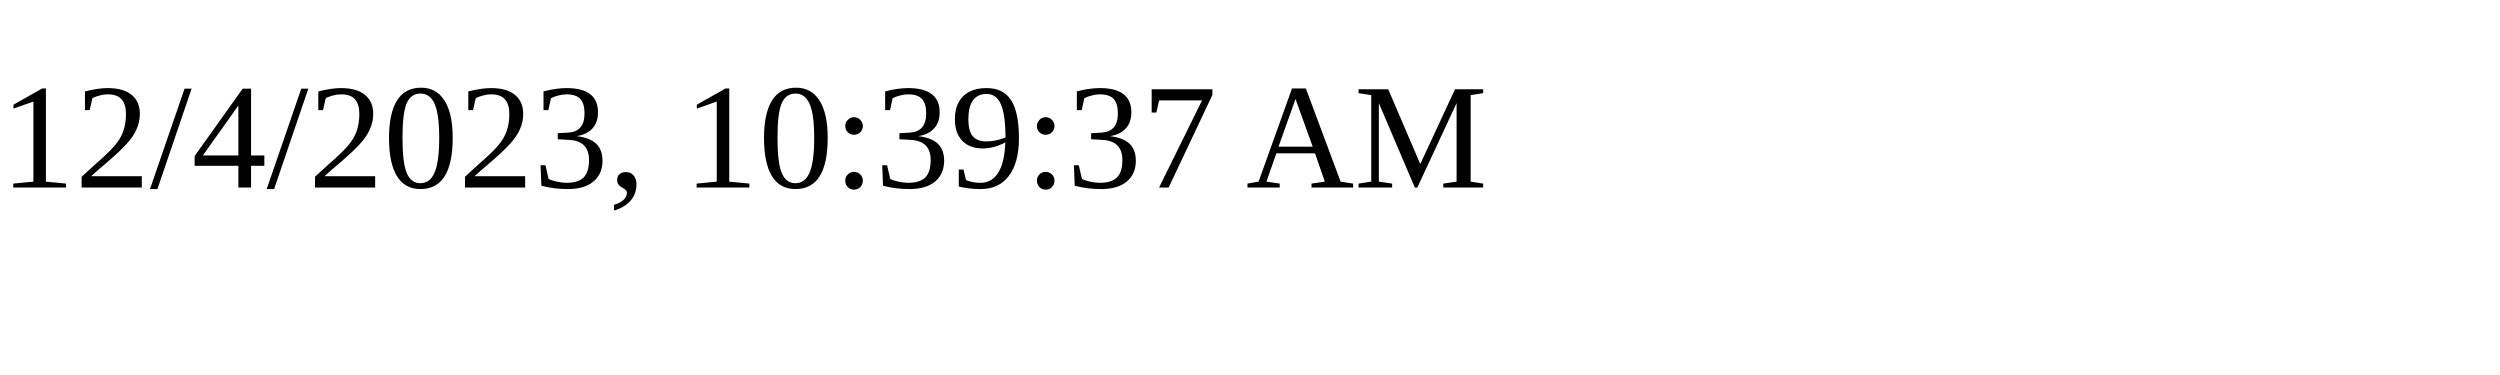
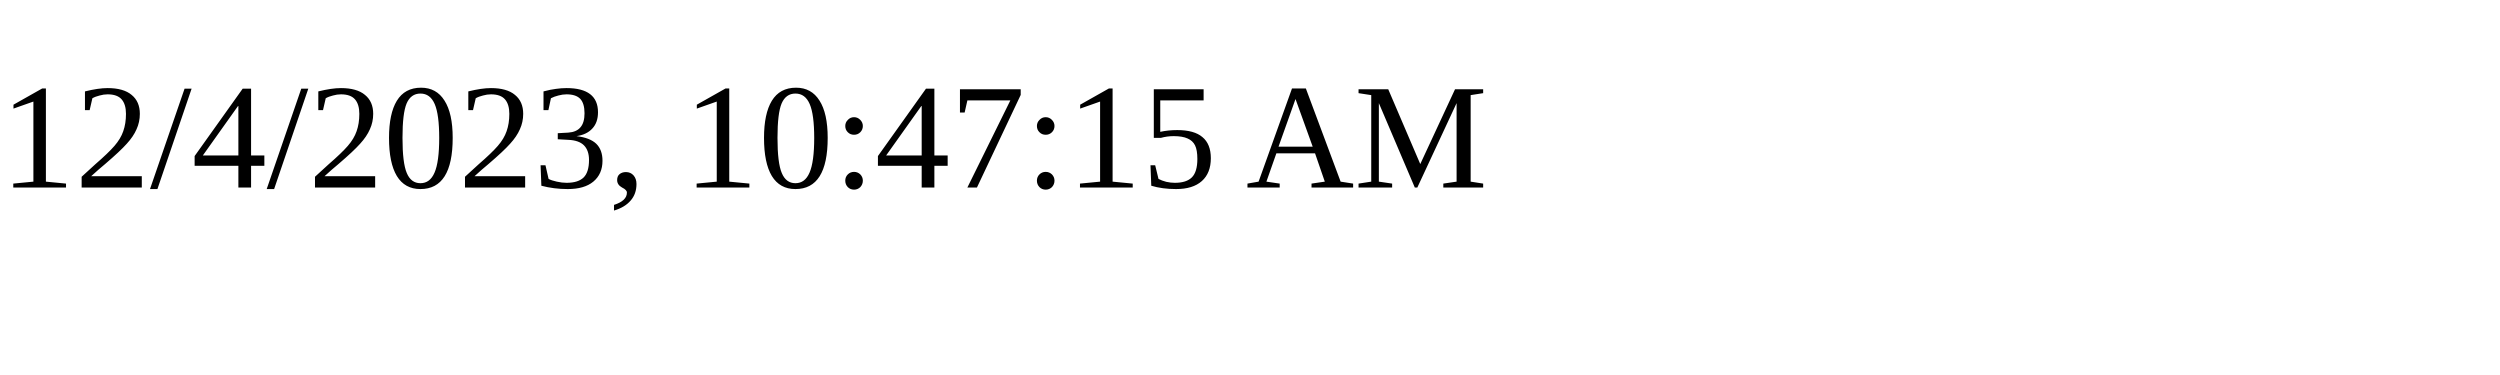
<svg xmlns="http://www.w3.org/2000/svg" height="30" width="200">
-   <text x="0" y="15">12/4/2023, 10:39:37 AM</text>
+   <text x="0" y="15">12/4/2023, 10:47:15 AM</text>
</svg>
